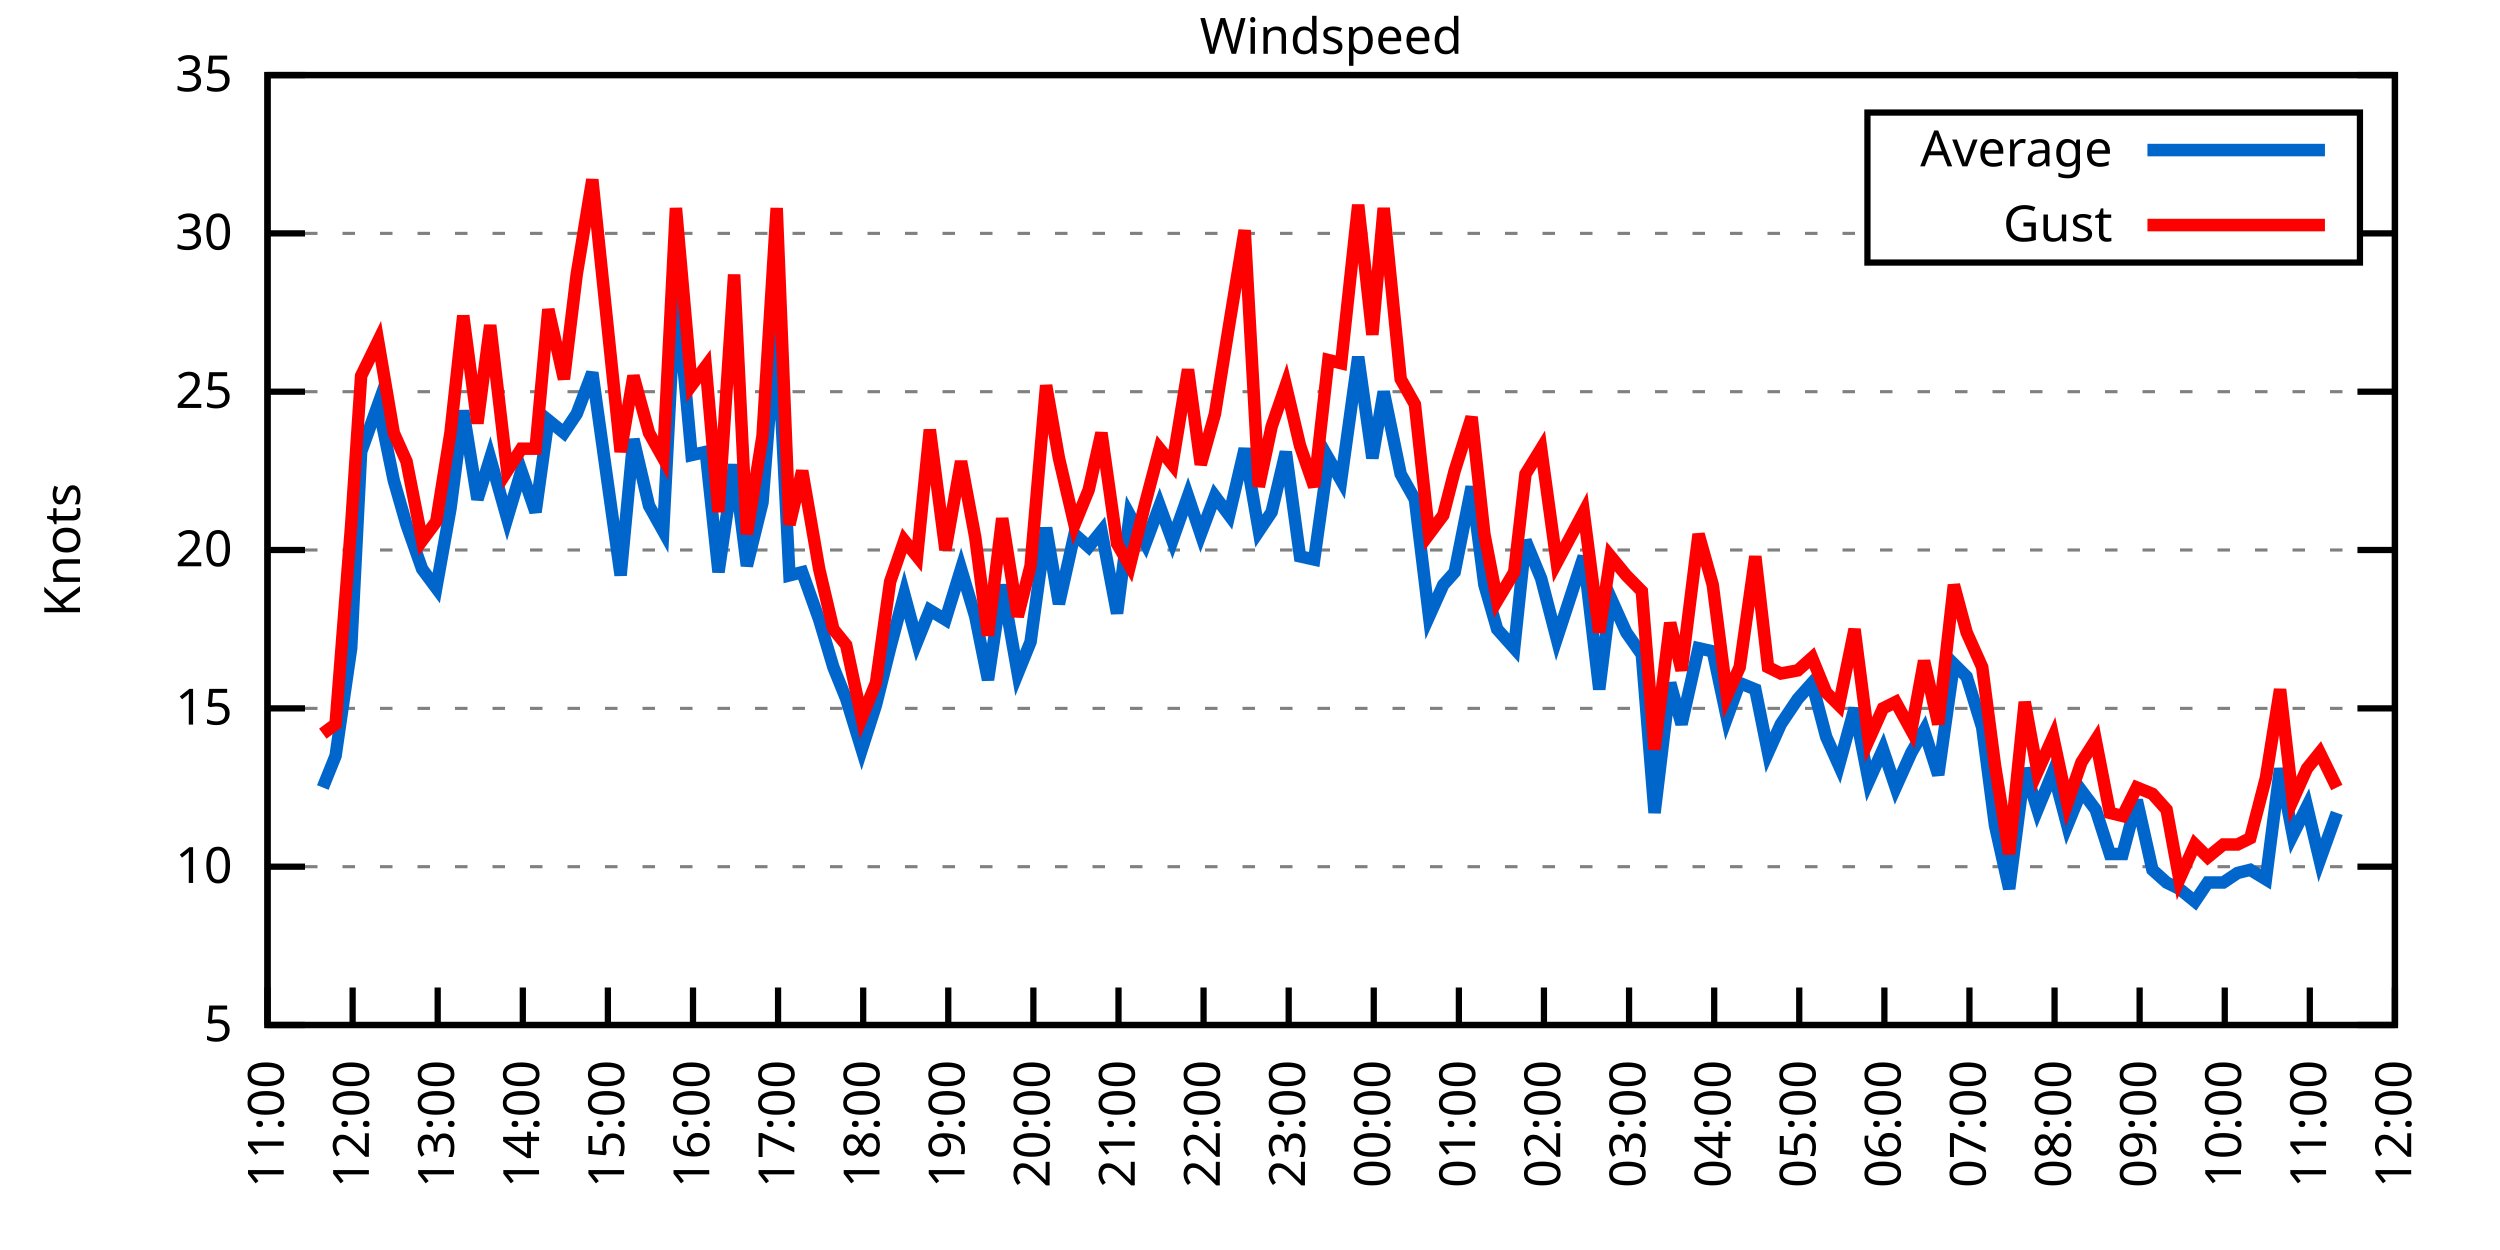
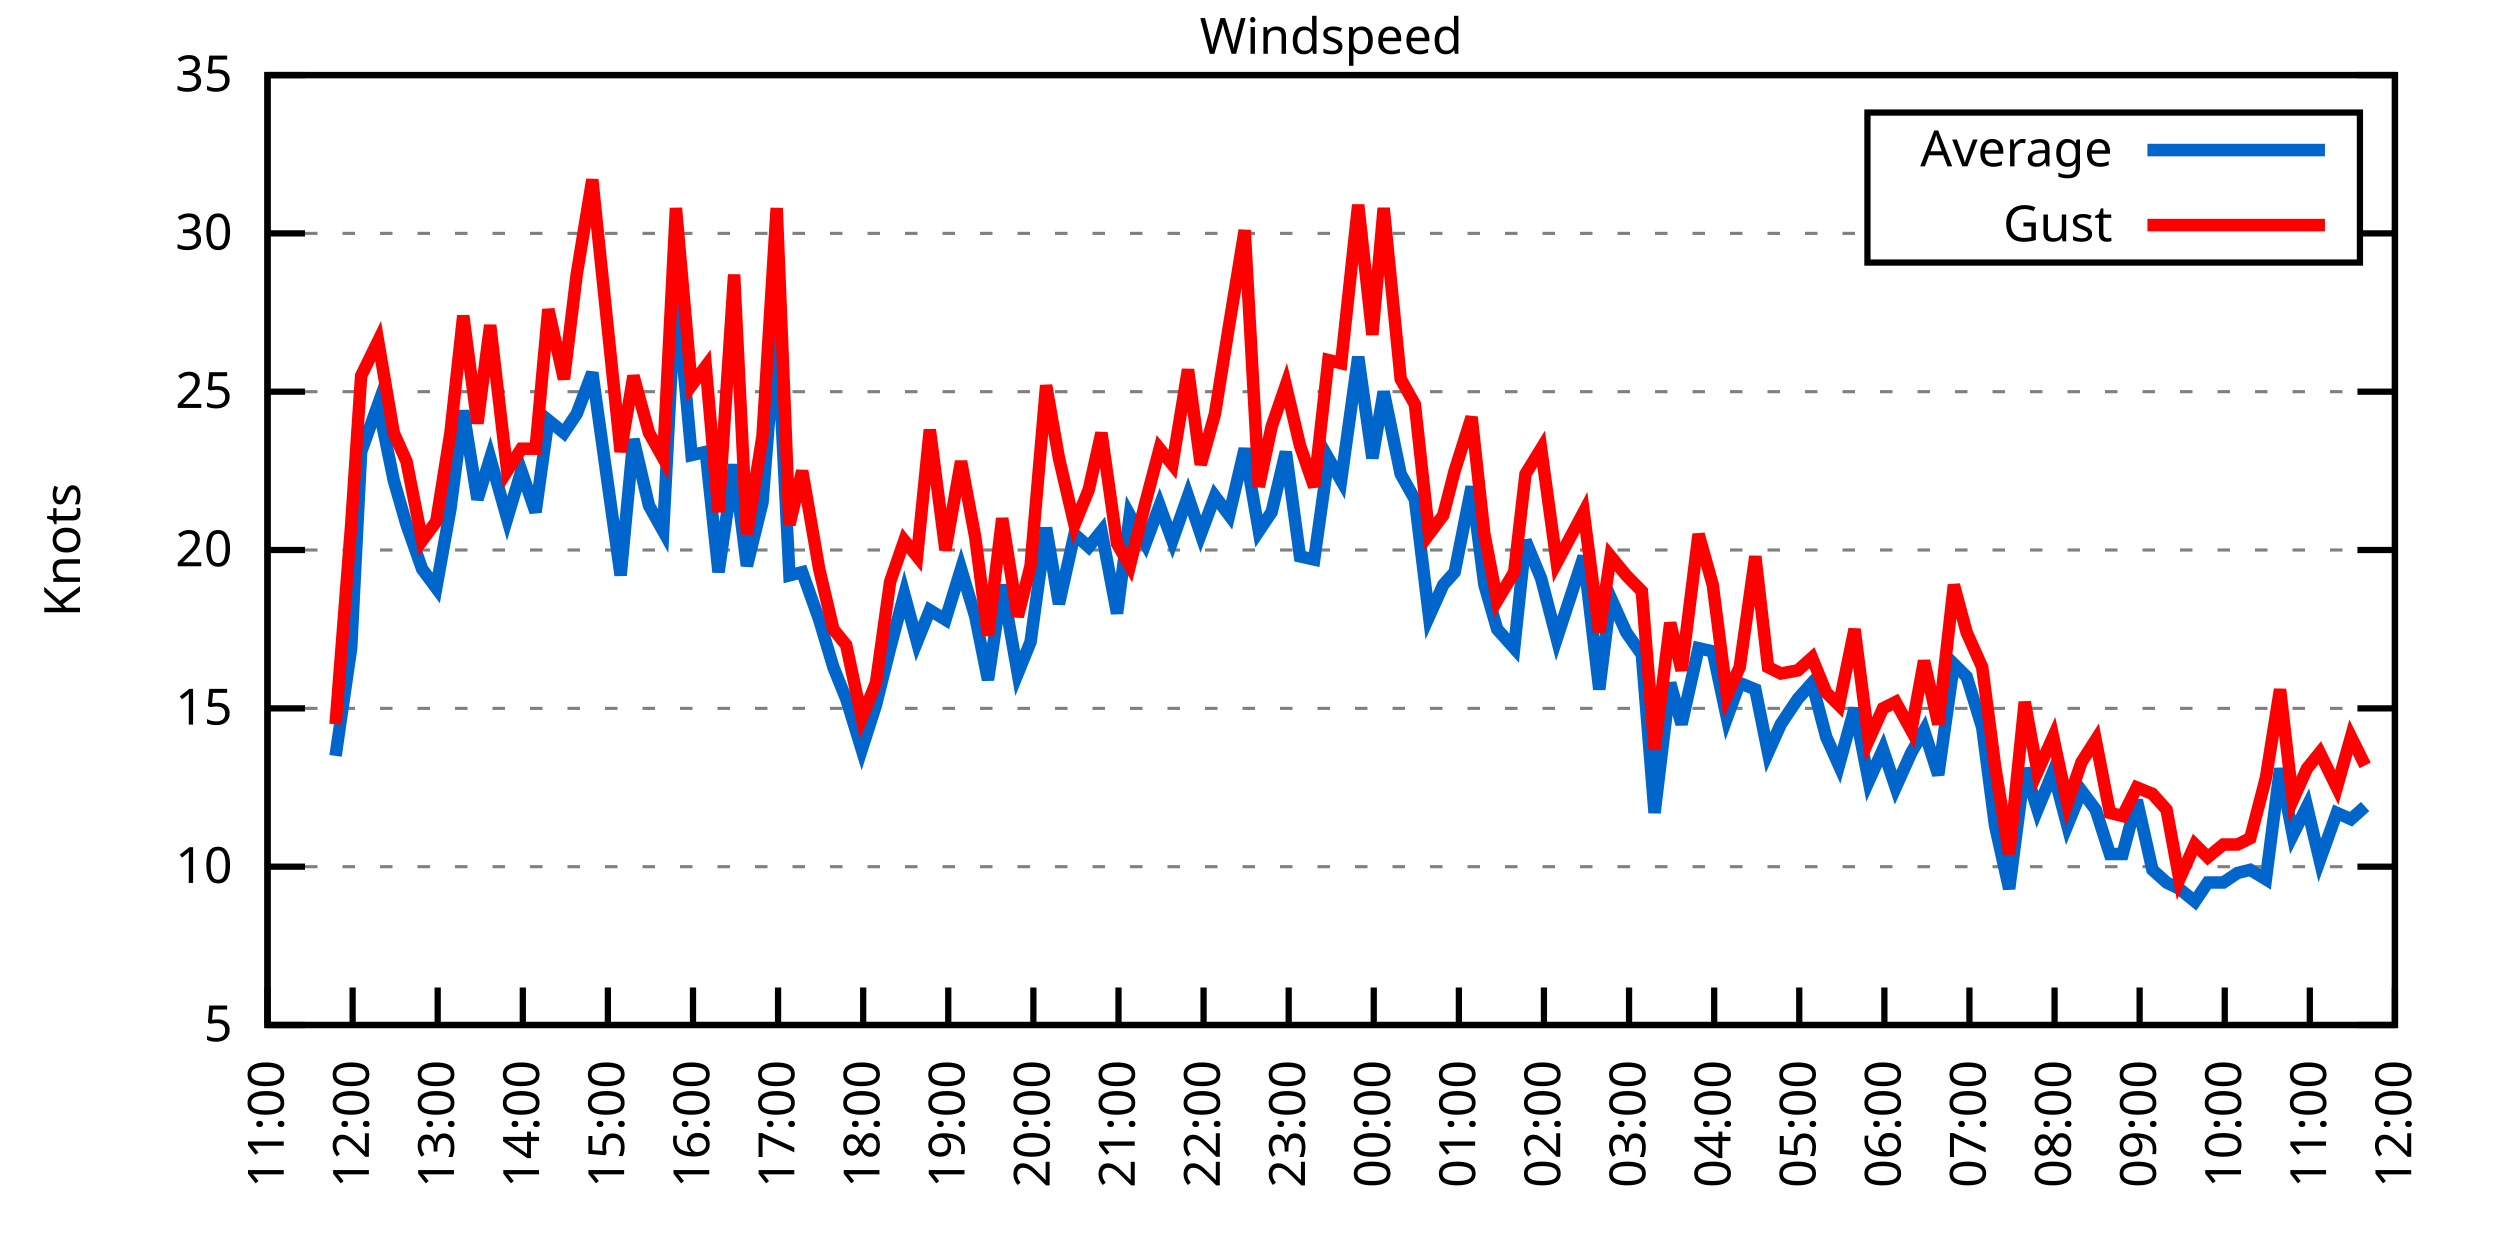
<svg xmlns="http://www.w3.org/2000/svg" xmlns:xlink="http://www.w3.org/1999/xlink" width="400" height="200" viewBox="0 0 400 200">
  <g id="gnuplot_canvas">
    <rect x="0" y="0" width="400" height="200" fill="none" />
    <defs>
      <circle id="gpDot" r="0.5" stroke-width="0.5" stroke="currentColor" />
      <path id="gpPt0" stroke-width="0.333" stroke="currentColor" d="M-1,0 h2 M0,-1 v2" />
      <path id="gpPt1" stroke-width="0.333" stroke="currentColor" d="M-1,-1 L1,1 M1,-1 L-1,1" />
      <path id="gpPt2" stroke-width="0.333" stroke="currentColor" d="M-1,0 L1,0 M0,-1 L0,1 M-1,-1 L1,1 M-1,1 L1,-1" />
      <rect id="gpPt3" stroke-width="0.333" stroke="currentColor" x="-1" y="-1" width="2" height="2" />
      <rect id="gpPt4" stroke-width="0.333" stroke="currentColor" fill="currentColor" x="-1" y="-1" width="2" height="2" />
      <circle id="gpPt5" stroke-width="0.333" stroke="currentColor" cx="0" cy="0" r="1" />
      <use xlink:href="#gpPt5" id="gpPt6" fill="currentColor" stroke="none" />
      <path id="gpPt7" stroke-width="0.333" stroke="currentColor" d="M0,-1.33 L-1.33,0.67 L1.33,0.67 z" />
      <use xlink:href="#gpPt7" id="gpPt8" fill="currentColor" stroke="none" />
      <use xlink:href="#gpPt7" id="gpPt9" stroke="currentColor" transform="rotate(180)" />
      <use xlink:href="#gpPt9" id="gpPt10" fill="currentColor" stroke="none" />
      <use xlink:href="#gpPt3" id="gpPt11" stroke="currentColor" transform="rotate(45)" />
      <use xlink:href="#gpPt11" id="gpPt12" fill="currentColor" stroke="none" />
      <path id="gpPt13" stroke-width="0.333" stroke="currentColor" d="M0,1.330 L1.265,0.411 L0.782,-1.067 L-0.782,-1.076 L-1.265,0.411 z" />
      <use xlink:href="#gpPt13" id="gpPt14" fill="currentColor" stroke="none" />
      <filter id="textbox" filterUnits="objectBoundingBox" x="0" y="0" height="1" width="1">
        <feFlood flood-color="white" flood-opacity="1" result="bgnd" />
        <feComposite in="SourceGraphic" in2="bgnd" operator="atop" />
      </filter>
      <filter id="greybox" filterUnits="objectBoundingBox" x="0" y="0" height="1" width="1">
        <feFlood flood-color="lightgrey" flood-opacity="1" result="grey" />
        <feComposite in="SourceGraphic" in2="grey" operator="atop" />
      </filter>
    </defs>
    <g fill="none" color="white" stroke="currentColor" stroke-width="1.00" stroke-linecap="butt" stroke-linejoin="miter">
</g>
    <g fill="none" color="black" stroke="currentColor" stroke-width="1.00" stroke-linecap="butt" stroke-linejoin="miter">
      <g stroke="none" shape-rendering="crispEdges">
        <polygon fill="rgb(255, 255, 255)" points="42.80,164.00 383.18,164.00 383.18,12.02 42.80,12.02 " />
      </g>
    </g>
    <g fill="none" color="black" stroke="currentColor" stroke-width="1.00" stroke-linecap="butt" stroke-linejoin="miter">
</g>
    <g fill="none" color="black" stroke="black" stroke-width="0.50" stroke-linecap="butt" stroke-linejoin="miter">
</g>
    <g fill="none" color="gray" stroke="currentColor" stroke-width="0.50" stroke-linecap="butt" stroke-linejoin="miter">
      <path stroke="gray" stroke-dasharray="2,4" class="gridline" d="M42.80,164.00 L383.19,164.00  " />
    </g>
    <g fill="none" color="gray" stroke="gray" stroke-width="1.00" stroke-linecap="butt" stroke-linejoin="miter">
</g>
    <g fill="none" color="black" stroke="currentColor" stroke-width="1.00" stroke-linecap="butt" stroke-linejoin="miter">
      <path stroke="black" d="M42.80,164.00 L48.80,164.00 M383.19,164.00 L377.19,164.00  " />
      <g transform="translate(37.20,166.60)" stroke="none" fill="black" font-family="Sans" font-size="8.00" text-anchor="end">
        <text>
          <tspan font-family="Sans"> 5</tspan>
        </text>
      </g>
    </g>
    <g fill="none" color="black" stroke="currentColor" stroke-width="1.00" stroke-linecap="butt" stroke-linejoin="miter">
</g>
    <g fill="none" color="black" stroke="black" stroke-width="0.50" stroke-linecap="butt" stroke-linejoin="miter">
</g>
    <g fill="none" color="gray" stroke="currentColor" stroke-width="0.50" stroke-linecap="butt" stroke-linejoin="miter">
      <path stroke="gray" stroke-dasharray="2,4" class="gridline" d="M42.80,138.67 L383.19,138.67  " />
    </g>
    <g fill="none" color="gray" stroke="gray" stroke-width="1.00" stroke-linecap="butt" stroke-linejoin="miter">
</g>
    <g fill="none" color="black" stroke="currentColor" stroke-width="1.00" stroke-linecap="butt" stroke-linejoin="miter">
      <path stroke="black" d="M42.80,138.67 L48.80,138.67 M383.19,138.67 L377.19,138.67  " />
      <g transform="translate(37.20,141.27)" stroke="none" fill="black" font-family="Sans" font-size="8.00" text-anchor="end">
        <text>
          <tspan font-family="Sans"> 10</tspan>
        </text>
      </g>
    </g>
    <g fill="none" color="black" stroke="currentColor" stroke-width="1.00" stroke-linecap="butt" stroke-linejoin="miter">
</g>
    <g fill="none" color="black" stroke="black" stroke-width="0.50" stroke-linecap="butt" stroke-linejoin="miter">
</g>
    <g fill="none" color="gray" stroke="currentColor" stroke-width="0.50" stroke-linecap="butt" stroke-linejoin="miter">
      <path stroke="gray" stroke-dasharray="2,4" class="gridline" d="M42.80,113.34 L383.19,113.34  " />
    </g>
    <g fill="none" color="gray" stroke="gray" stroke-width="1.00" stroke-linecap="butt" stroke-linejoin="miter">
</g>
    <g fill="none" color="black" stroke="currentColor" stroke-width="1.00" stroke-linecap="butt" stroke-linejoin="miter">
      <path stroke="black" d="M42.80,113.34 L48.80,113.34 M383.19,113.34 L377.19,113.34  " />
      <g transform="translate(37.20,115.94)" stroke="none" fill="black" font-family="Sans" font-size="8.00" text-anchor="end">
        <text>
          <tspan font-family="Sans"> 15</tspan>
        </text>
      </g>
    </g>
    <g fill="none" color="black" stroke="currentColor" stroke-width="1.00" stroke-linecap="butt" stroke-linejoin="miter">
</g>
    <g fill="none" color="black" stroke="black" stroke-width="0.50" stroke-linecap="butt" stroke-linejoin="miter">
</g>
    <g fill="none" color="gray" stroke="currentColor" stroke-width="0.50" stroke-linecap="butt" stroke-linejoin="miter">
      <path stroke="gray" stroke-dasharray="2,4" class="gridline" d="M42.80,88.00 L383.19,88.00  " />
    </g>
    <g fill="none" color="gray" stroke="gray" stroke-width="1.00" stroke-linecap="butt" stroke-linejoin="miter">
</g>
    <g fill="none" color="black" stroke="currentColor" stroke-width="1.00" stroke-linecap="butt" stroke-linejoin="miter">
      <path stroke="black" d="M42.80,88.00 L48.80,88.00 M383.19,88.00 L377.19,88.00  " />
      <g transform="translate(37.20,90.60)" stroke="none" fill="black" font-family="Sans" font-size="8.00" text-anchor="end">
        <text>
          <tspan font-family="Sans"> 20</tspan>
        </text>
      </g>
    </g>
    <g fill="none" color="black" stroke="currentColor" stroke-width="1.00" stroke-linecap="butt" stroke-linejoin="miter">
</g>
    <g fill="none" color="black" stroke="black" stroke-width="0.50" stroke-linecap="butt" stroke-linejoin="miter">
</g>
    <g fill="none" color="gray" stroke="currentColor" stroke-width="0.50" stroke-linecap="butt" stroke-linejoin="miter">
      <path stroke="gray" stroke-dasharray="2,4" class="gridline" d="M42.80,62.67 L383.19,62.67  " />
    </g>
    <g fill="none" color="gray" stroke="gray" stroke-width="1.00" stroke-linecap="butt" stroke-linejoin="miter">
</g>
    <g fill="none" color="black" stroke="currentColor" stroke-width="1.00" stroke-linecap="butt" stroke-linejoin="miter">
      <path stroke="black" d="M42.80,62.67 L48.80,62.67 M383.19,62.67 L377.19,62.67  " />
      <g transform="translate(37.20,65.27)" stroke="none" fill="black" font-family="Sans" font-size="8.00" text-anchor="end">
        <text>
          <tspan font-family="Sans"> 25</tspan>
        </text>
      </g>
    </g>
    <g fill="none" color="black" stroke="currentColor" stroke-width="1.00" stroke-linecap="butt" stroke-linejoin="miter">
</g>
    <g fill="none" color="black" stroke="black" stroke-width="0.50" stroke-linecap="butt" stroke-linejoin="miter">
</g>
    <g fill="none" color="gray" stroke="currentColor" stroke-width="0.50" stroke-linecap="butt" stroke-linejoin="miter">
      <path stroke="gray" stroke-dasharray="2,4" class="gridline" d="M42.80,37.34 L298.79,37.34 M377.59,37.34 L383.19,37.34  " />
    </g>
    <g fill="none" color="gray" stroke="gray" stroke-width="1.00" stroke-linecap="butt" stroke-linejoin="miter">
</g>
    <g fill="none" color="black" stroke="currentColor" stroke-width="1.00" stroke-linecap="butt" stroke-linejoin="miter">
      <path stroke="black" d="M42.80,37.34 L48.80,37.34 M383.19,37.34 L377.19,37.34  " />
      <g transform="translate(37.20,39.94)" stroke="none" fill="black" font-family="Sans" font-size="8.00" text-anchor="end">
        <text>
          <tspan font-family="Sans"> 30</tspan>
        </text>
      </g>
    </g>
    <g fill="none" color="black" stroke="currentColor" stroke-width="1.00" stroke-linecap="butt" stroke-linejoin="miter">
</g>
    <g fill="none" color="black" stroke="black" stroke-width="0.50" stroke-linecap="butt" stroke-linejoin="miter">
</g>
    <g fill="none" color="gray" stroke="currentColor" stroke-width="0.50" stroke-linecap="butt" stroke-linejoin="miter">
      <path stroke="gray" stroke-dasharray="2,4" class="gridline" d="M42.80,12.01 L383.19,12.01  " />
    </g>
    <g fill="none" color="gray" stroke="gray" stroke-width="1.00" stroke-linecap="butt" stroke-linejoin="miter">
</g>
    <g fill="none" color="black" stroke="currentColor" stroke-width="1.00" stroke-linecap="butt" stroke-linejoin="miter">
      <path stroke="black" d="M42.80,12.01 L48.80,12.01 M383.19,12.01 L377.19,12.01  " />
      <g transform="translate(37.20,14.61)" stroke="none" fill="black" font-family="Sans" font-size="8.00" text-anchor="end">
        <text>
          <tspan font-family="Sans"> 35</tspan>
        </text>
      </g>
    </g>
    <g fill="none" color="black" stroke="currentColor" stroke-width="1.00" stroke-linecap="butt" stroke-linejoin="miter">
      <path stroke="black" d="M42.80,164.00 L42.80,158.00  " />
      <g transform="translate(45.40,169.60) rotate(270.00)" stroke="none" fill="black" font-family="Sans" font-size="8.00" text-anchor="end">
        <text>
          <tspan font-family="Sans">11:00</tspan>
        </text>
      </g>
    </g>
    <g fill="none" color="black" stroke="currentColor" stroke-width="1.00" stroke-linecap="butt" stroke-linejoin="miter">
      <path stroke="black" d="M56.42,164.00 L56.42,158.00  " />
      <g transform="translate(59.02,169.60) rotate(270.00)" stroke="none" fill="black" font-family="Sans" font-size="8.00" text-anchor="end">
        <text>
          <tspan font-family="Sans">12:00</tspan>
        </text>
      </g>
    </g>
    <g fill="none" color="black" stroke="currentColor" stroke-width="1.00" stroke-linecap="butt" stroke-linejoin="miter">
      <path stroke="black" d="M70.03,164.00 L70.03,158.00  " />
      <g transform="translate(72.63,169.60) rotate(270.00)" stroke="none" fill="black" font-family="Sans" font-size="8.00" text-anchor="end">
        <text>
          <tspan font-family="Sans">13:00</tspan>
        </text>
      </g>
    </g>
    <g fill="none" color="black" stroke="currentColor" stroke-width="1.00" stroke-linecap="butt" stroke-linejoin="miter">
      <path stroke="black" d="M83.65,164.00 L83.65,158.00  " />
      <g transform="translate(86.25,169.60) rotate(270.00)" stroke="none" fill="black" font-family="Sans" font-size="8.00" text-anchor="end">
        <text>
          <tspan font-family="Sans">14:00</tspan>
        </text>
      </g>
    </g>
    <g fill="none" color="black" stroke="currentColor" stroke-width="1.00" stroke-linecap="butt" stroke-linejoin="miter">
      <path stroke="black" d="M97.26,164.00 L97.26,158.00  " />
      <g transform="translate(99.86,169.60) rotate(270.00)" stroke="none" fill="black" font-family="Sans" font-size="8.00" text-anchor="end">
        <text>
          <tspan font-family="Sans">15:00</tspan>
        </text>
      </g>
    </g>
    <g fill="none" color="black" stroke="currentColor" stroke-width="1.00" stroke-linecap="butt" stroke-linejoin="miter">
      <path stroke="black" d="M110.88,164.00 L110.88,158.00  " />
      <g transform="translate(113.48,169.60) rotate(270.00)" stroke="none" fill="black" font-family="Sans" font-size="8.00" text-anchor="end">
        <text>
          <tspan font-family="Sans">16:00</tspan>
        </text>
      </g>
    </g>
    <g fill="none" color="black" stroke="currentColor" stroke-width="1.00" stroke-linecap="butt" stroke-linejoin="miter">
      <path stroke="black" d="M124.49,164.00 L124.49,158.00  " />
      <g transform="translate(127.09,169.60) rotate(270.00)" stroke="none" fill="black" font-family="Sans" font-size="8.00" text-anchor="end">
        <text>
          <tspan font-family="Sans">17:00</tspan>
        </text>
      </g>
    </g>
    <g fill="none" color="black" stroke="currentColor" stroke-width="1.00" stroke-linecap="butt" stroke-linejoin="miter">
      <path stroke="black" d="M138.11,164.00 L138.11,158.00  " />
      <g transform="translate(140.71,169.60) rotate(270.00)" stroke="none" fill="black" font-family="Sans" font-size="8.00" text-anchor="end">
        <text>
          <tspan font-family="Sans">18:00</tspan>
        </text>
      </g>
    </g>
    <g fill="none" color="black" stroke="currentColor" stroke-width="1.00" stroke-linecap="butt" stroke-linejoin="miter">
      <path stroke="black" d="M151.72,164.00 L151.72,158.00  " />
      <g transform="translate(154.32,169.60) rotate(270.00)" stroke="none" fill="black" font-family="Sans" font-size="8.00" text-anchor="end">
        <text>
          <tspan font-family="Sans">19:00</tspan>
        </text>
      </g>
    </g>
    <g fill="none" color="black" stroke="currentColor" stroke-width="1.00" stroke-linecap="butt" stroke-linejoin="miter">
      <path stroke="black" d="M165.34,164.00 L165.34,158.00  " />
      <g transform="translate(167.94,169.60) rotate(270.00)" stroke="none" fill="black" font-family="Sans" font-size="8.00" text-anchor="end">
        <text>
          <tspan font-family="Sans">20:00</tspan>
        </text>
      </g>
    </g>
    <g fill="none" color="black" stroke="currentColor" stroke-width="1.00" stroke-linecap="butt" stroke-linejoin="miter">
      <path stroke="black" d="M178.96,164.00 L178.96,158.00  " />
      <g transform="translate(181.56,169.60) rotate(270.00)" stroke="none" fill="black" font-family="Sans" font-size="8.00" text-anchor="end">
        <text>
          <tspan font-family="Sans">21:00</tspan>
        </text>
      </g>
    </g>
    <g fill="none" color="black" stroke="currentColor" stroke-width="1.00" stroke-linecap="butt" stroke-linejoin="miter">
      <path stroke="black" d="M192.57,164.00 L192.57,158.00  " />
      <g transform="translate(195.17,169.60) rotate(270.00)" stroke="none" fill="black" font-family="Sans" font-size="8.00" text-anchor="end">
        <text>
          <tspan font-family="Sans">22:00</tspan>
        </text>
      </g>
    </g>
    <g fill="none" color="black" stroke="currentColor" stroke-width="1.00" stroke-linecap="butt" stroke-linejoin="miter">
      <path stroke="black" d="M206.19,164.00 L206.19,158.00  " />
      <g transform="translate(208.79,169.60) rotate(270.00)" stroke="none" fill="black" font-family="Sans" font-size="8.00" text-anchor="end">
        <text>
          <tspan font-family="Sans">23:00</tspan>
        </text>
      </g>
    </g>
    <g fill="none" color="black" stroke="currentColor" stroke-width="1.00" stroke-linecap="butt" stroke-linejoin="miter">
      <path stroke="black" d="M219.80,164.00 L219.80,158.00  " />
      <g transform="translate(222.40,169.60) rotate(270.00)" stroke="none" fill="black" font-family="Sans" font-size="8.00" text-anchor="end">
        <text>
          <tspan font-family="Sans">00:00</tspan>
        </text>
      </g>
    </g>
    <g fill="none" color="black" stroke="currentColor" stroke-width="1.00" stroke-linecap="butt" stroke-linejoin="miter">
      <path stroke="black" d="M233.42,164.00 L233.42,158.00  " />
      <g transform="translate(236.02,169.60) rotate(270.00)" stroke="none" fill="black" font-family="Sans" font-size="8.00" text-anchor="end">
        <text>
          <tspan font-family="Sans">01:00</tspan>
        </text>
      </g>
    </g>
    <g fill="none" color="black" stroke="currentColor" stroke-width="1.00" stroke-linecap="butt" stroke-linejoin="miter">
      <path stroke="black" d="M247.03,164.00 L247.03,158.00  " />
      <g transform="translate(249.63,169.60) rotate(270.00)" stroke="none" fill="black" font-family="Sans" font-size="8.00" text-anchor="end">
        <text>
          <tspan font-family="Sans">02:00</tspan>
        </text>
      </g>
    </g>
    <g fill="none" color="black" stroke="currentColor" stroke-width="1.00" stroke-linecap="butt" stroke-linejoin="miter">
      <path stroke="black" d="M260.65,164.00 L260.65,158.00  " />
      <g transform="translate(263.25,169.60) rotate(270.00)" stroke="none" fill="black" font-family="Sans" font-size="8.00" text-anchor="end">
        <text>
          <tspan font-family="Sans">03:00</tspan>
        </text>
      </g>
    </g>
    <g fill="none" color="black" stroke="currentColor" stroke-width="1.00" stroke-linecap="butt" stroke-linejoin="miter">
      <path stroke="black" d="M274.27,164.00 L274.27,158.00  " />
      <g transform="translate(276.87,169.60) rotate(270.00)" stroke="none" fill="black" font-family="Sans" font-size="8.00" text-anchor="end">
        <text>
          <tspan font-family="Sans">04:00</tspan>
        </text>
      </g>
    </g>
    <g fill="none" color="black" stroke="currentColor" stroke-width="1.00" stroke-linecap="butt" stroke-linejoin="miter">
      <path stroke="black" d="M287.88,164.00 L287.88,158.00  " />
      <g transform="translate(290.48,169.60) rotate(270.00)" stroke="none" fill="black" font-family="Sans" font-size="8.00" text-anchor="end">
        <text>
          <tspan font-family="Sans">05:00</tspan>
        </text>
      </g>
    </g>
    <g fill="none" color="black" stroke="currentColor" stroke-width="1.00" stroke-linecap="butt" stroke-linejoin="miter">
      <path stroke="black" d="M301.50,164.00 L301.50,158.00  " />
      <g transform="translate(304.10,169.60) rotate(270.00)" stroke="none" fill="black" font-family="Sans" font-size="8.00" text-anchor="end">
        <text>
          <tspan font-family="Sans">06:00</tspan>
        </text>
      </g>
    </g>
    <g fill="none" color="black" stroke="currentColor" stroke-width="1.00" stroke-linecap="butt" stroke-linejoin="miter">
      <path stroke="black" d="M315.11,164.00 L315.11,158.00  " />
      <g transform="translate(317.71,169.60) rotate(270.00)" stroke="none" fill="black" font-family="Sans" font-size="8.00" text-anchor="end">
        <text>
          <tspan font-family="Sans">07:00</tspan>
        </text>
      </g>
    </g>
    <g fill="none" color="black" stroke="currentColor" stroke-width="1.00" stroke-linecap="butt" stroke-linejoin="miter">
      <path stroke="black" d="M328.73,164.00 L328.73,158.00  " />
      <g transform="translate(331.33,169.60) rotate(270.00)" stroke="none" fill="black" font-family="Sans" font-size="8.00" text-anchor="end">
        <text>
          <tspan font-family="Sans">08:00</tspan>
        </text>
      </g>
    </g>
    <g fill="none" color="black" stroke="currentColor" stroke-width="1.00" stroke-linecap="butt" stroke-linejoin="miter">
      <path stroke="black" d="M342.34,164.00 L342.34,158.00  " />
      <g transform="translate(344.94,169.60) rotate(270.00)" stroke="none" fill="black" font-family="Sans" font-size="8.00" text-anchor="end">
        <text>
          <tspan font-family="Sans">09:00</tspan>
        </text>
      </g>
    </g>
    <g fill="none" color="black" stroke="currentColor" stroke-width="1.00" stroke-linecap="butt" stroke-linejoin="miter">
      <path stroke="black" d="M355.96,164.00 L355.96,158.00  " />
      <g transform="translate(358.56,169.60) rotate(270.00)" stroke="none" fill="black" font-family="Sans" font-size="8.00" text-anchor="end">
        <text>
          <tspan font-family="Sans">10:00</tspan>
        </text>
      </g>
    </g>
    <g fill="none" color="black" stroke="currentColor" stroke-width="1.00" stroke-linecap="butt" stroke-linejoin="miter">
      <path stroke="black" d="M369.57,164.00 L369.57,158.00  " />
      <g transform="translate(372.17,169.60) rotate(270.00)" stroke="none" fill="black" font-family="Sans" font-size="8.00" text-anchor="end">
        <text>
          <tspan font-family="Sans">11:00</tspan>
        </text>
      </g>
    </g>
    <g fill="none" color="black" stroke="currentColor" stroke-width="1.00" stroke-linecap="butt" stroke-linejoin="miter">
      <path stroke="black" d="M383.19,164.00 L383.19,158.00  " />
      <g transform="translate(385.79,169.60) rotate(270.00)" stroke="none" fill="black" font-family="Sans" font-size="8.00" text-anchor="end">
        <text>
          <tspan font-family="Sans">12:00</tspan>
        </text>
      </g>
    </g>
    <g fill="none" color="black" stroke="currentColor" stroke-width="1.00" stroke-linecap="butt" stroke-linejoin="miter">
</g>
    <g fill="none" color="black" stroke="currentColor" stroke-width="1.00" stroke-linecap="butt" stroke-linejoin="miter">
      <path stroke="black" d="M42.80,12.01 L42.80,164.00 L383.19,164.00 L383.19,12.01 L42.80,12.01 Z  " />
    </g>
    <g fill="none" color="black" stroke="currentColor" stroke-width="1.00" stroke-linecap="butt" stroke-linejoin="miter">
</g>
    <g fill="none" color="black" stroke="currentColor" stroke-width="1.00" stroke-linecap="butt" stroke-linejoin="miter">
      <path stroke="black" d="M298.79,42.01 L298.79,18.01 L377.59,18.01 L377.59,42.01 L298.79,42.01 Z  " />
    </g>
    <g id="Windspeed_plot_1">
      <g fill="none" color="white" stroke="black" stroke-width="2.00" stroke-linecap="butt" stroke-linejoin="miter">
</g>
      <g fill="none" color="black" stroke="currentColor" stroke-width="2.00" stroke-linecap="butt" stroke-linejoin="miter">
        <g transform="translate(337.99,26.61)" stroke="none" fill="black" font-family="Sans" font-size="8.00" text-anchor="end">
          <text>
            <tspan font-family="Sans">Average</tspan>
          </text>
        </g>
      </g>
      <g fill="none" color="black" stroke="currentColor" stroke-width="2.00" stroke-linecap="butt" stroke-linejoin="miter">
-         <path stroke="rgb(  0, 102, 204)" d="M343.59,24.01 L371.99,24.01 M51.65,126.00 L53.69,120.94 L56.19,103.71 L57.78,72.30 L60.50,64.70 L63.00,76.86   L65.04,83.95 L67.54,91.04 L69.80,94.08 L72.07,81.42 L74.12,65.71 L76.39,79.90 L78.43,73.31 L81.15,82.94   L83.42,75.34 L85.69,81.93 L87.73,67.23 L90.23,69.26 L92.27,66.22 L94.77,59.63 L99.30,92.06 L101.35,70.27   L103.84,80.91 L106.11,84.97 L108.15,45.45 L110.65,72.81 L112.92,72.30 L114.96,91.55 L117.46,74.33 L119.50,90.54   L122.00,80.41 L124.27,51.53 L126.31,92.06 L128.35,91.55 L131.07,99.15 L133.34,106.75 L135.39,111.82 L137.88,119.92   L140.15,112.83 L142.42,103.71 L144.69,95.10 L146.73,102.70 L148.77,97.63 L151.27,99.15 L153.77,91.04 L156.04,98.64   L158.08,108.78 L160.35,93.58 L162.84,107.76 L164.89,102.70 L167.38,84.46 L169.43,96.62 L171.92,85.47 L174.19,87.50   L176.23,84.97 L178.73,98.14 L180.77,82.43 L183.27,86.99 L185.54,80.91 L187.58,86.49 L190.08,79.39 L192.12,85.47   L194.39,79.39 L196.66,82.43 L199.15,71.79 L201.42,84.97 L203.46,81.93 L205.73,72.30 L208.00,89.02 L210.27,89.52   L212.54,73.31 L214.58,76.86 L217.31,57.10 L219.58,73.31 L221.39,62.67 L224.11,75.85 L226.38,79.90 L228.65,98.64   L230.92,93.58 L232.74,91.55 L235.46,77.87 L237.50,93.58 L239.55,100.67 L242.27,103.71 L244.08,86.49 L246.58,92.56   L249.08,102.19 L253.39,89.02 L255.88,110.30 L257.70,95.60 L260.20,101.18 L262.69,104.72 L264.73,130.06 L267.23,109.28   L269.05,115.87 L271.77,103.71 L274.04,104.22 L276.31,114.86 L278.35,109.28 L280.85,110.30 L282.89,120.43 L284.93,115.87   L287.65,111.82 L289.92,109.28 L292.19,117.90 L294.23,122.46 L296.73,113.34 L299.00,124.99 L301.27,119.92 L303.31,126.00   L305.81,120.43 L307.85,116.88 L310.12,123.98 L312.62,106.24 L314.66,108.27 L317.15,116.38 L319.20,132.08 L321.47,142.21   L323.96,122.96 L326.00,129.55 L328.50,123.47 L330.77,132.08 L333.04,126.51 L335.31,129.55 L337.58,136.64 L339.62,136.64   L341.89,128.03 L344.39,139.17 L346.65,141.20 L348.70,142.21 L351.19,144.24 L353.24,141.20 L355.73,141.20 L358.00,139.68   L360.04,139.17 L362.54,140.69 L364.81,122.96 L366.85,133.60 L369.12,129.04 L371.16,137.66 L373.89,130.06  " />
+         <path stroke="rgb(  0, 102, 204)" d="M343.59,24.01 L371.99,24.01 M53.69,120.94 L56.19,103.71 L57.78,72.30 L60.50,64.70 L63.00,76.86 L65.04,83.95   L67.54,91.04 L69.80,94.08 L72.07,81.42 L74.12,65.71 L76.39,79.90 L78.43,73.31 L81.15,82.94 L83.42,75.34   L85.69,81.93 L87.73,67.23 L90.23,69.26 L92.27,66.22 L94.77,59.63 L99.30,92.06 L101.35,70.27 L103.84,80.91   L106.11,84.97 L108.15,45.45 L110.65,72.81 L112.92,72.30 L114.96,91.55 L117.46,74.33 L119.50,90.54 L122.00,80.41   L124.27,51.53 L126.31,92.06 L128.35,91.55 L131.07,99.15 L133.34,106.75 L135.39,111.82 L137.88,119.92 L140.15,112.83   L142.42,103.71 L144.69,95.10 L146.73,102.70 L148.77,97.63 L151.27,99.15 L153.77,91.04 L156.04,98.64 L158.08,108.78   L160.35,93.58 L162.84,107.76 L164.89,102.70 L167.38,84.46 L169.43,96.62 L171.92,85.47 L174.19,87.50 L176.23,84.97   L178.73,98.14 L180.77,82.43 L183.27,86.99 L185.54,80.91 L187.58,86.49 L190.08,79.39 L192.12,85.47 L194.39,79.39   L196.66,82.43 L199.15,71.79 L201.42,84.97 L203.46,81.93 L205.73,72.30 L208.00,89.02 L210.27,89.52 L212.54,73.31   L214.58,76.86 L217.31,57.10 L219.58,73.31 L221.39,62.67 L224.11,75.85 L226.38,79.90 L228.65,98.64 L230.92,93.58   L232.74,91.55 L235.46,77.87 L237.50,93.58 L239.55,100.67 L242.27,103.71 L244.08,86.49 L246.58,92.56 L249.08,102.19   L253.39,89.02 L255.88,110.30 L257.70,95.60 L260.20,101.18 L262.69,104.72 L264.73,130.06 L267.23,109.28 L269.05,115.87   L271.77,103.71 L274.04,104.22 L276.31,114.86 L278.35,109.28 L280.85,110.30 L282.89,120.43 L284.93,115.87 L287.65,111.82   L289.92,109.28 L292.19,117.90 L294.23,122.46 L296.73,113.34 L299.00,124.99 L301.27,119.92 L303.31,126.00 L305.81,120.43   L307.85,116.88 L310.12,123.98 L312.62,106.24 L314.66,108.27 L317.15,116.38 L319.20,132.08 L321.47,142.21 L323.96,122.96   L326.00,129.55 L328.50,123.47 L330.77,132.08 L333.04,126.51 L335.31,129.55 L337.58,136.64 L339.62,136.64 L341.89,128.03   L344.39,139.17 L346.65,141.20 L348.70,142.21 L351.19,144.24 L353.24,141.20 L355.73,141.20 L358.00,139.68 L360.04,139.17   L362.54,140.69 L364.81,122.96 L366.85,133.60 L369.12,129.04 L371.16,137.66 L373.89,130.06 L376.16,131.07 L378.42,129.04    " />
      </g>
    </g>
    <g id="Windspeed_plot_2">
      <g fill="none" color="black" stroke="currentColor" stroke-width="2.00" stroke-linecap="butt" stroke-linejoin="miter">
        <g transform="translate(337.99,38.61)" stroke="none" fill="black" font-family="Sans" font-size="8.00" text-anchor="end">
          <text>
            <tspan font-family="Sans">Gust</tspan>
          </text>
        </g>
      </g>
      <g fill="none" color="black" stroke="currentColor" stroke-width="2.00" stroke-linecap="butt" stroke-linejoin="miter">
-         <path stroke="rgb(255,   0,   0)" d="M343.59,36.01 L371.99,36.01 M51.65,117.39 L53.69,115.87 L56.19,83.95 L57.78,60.14 L60.50,54.57 L63.00,69.26   L65.04,73.82 L67.54,86.49 L69.80,83.45 L72.07,69.26 L74.12,50.51 L76.39,67.74 L78.43,52.03 L81.15,75.34   L83.42,71.79 L85.69,71.79 L87.73,49.50 L90.23,60.65 L92.27,43.93 L94.77,28.73 L99.30,72.30 L101.35,60.14   L103.84,69.26 L106.11,73.31 L108.15,33.29 L110.65,61.66 L112.92,58.62 L114.96,81.93 L117.46,43.93 L119.50,85.47   L122.00,69.77 L124.27,33.29 L126.31,83.95 L128.35,75.34 L131.07,91.04 L133.34,100.67 L135.39,103.20 L137.88,114.86   L140.15,109.28 L142.42,93.07 L144.69,86.49 L146.73,89.02 L148.77,68.75 L151.27,88.00 L153.77,73.82 L156.04,85.98   L158.08,101.68 L160.35,82.94 L162.84,98.64 L164.89,90.54 L167.38,61.66 L169.43,73.31 L171.92,83.95 L174.19,78.38   L176.23,69.26 L178.73,86.99 L180.77,90.54 L183.27,80.41 L185.54,71.79 L187.58,74.33 L190.08,59.13 L192.12,74.33   L194.39,66.22 L196.66,52.03 L199.15,36.84 L201.42,77.87 L203.46,68.25 L205.73,61.66 L208.00,71.29 L210.27,77.87   L212.54,57.61 L214.58,58.11 L217.31,32.78 L219.58,53.55 L221.39,33.29 L224.11,60.65 L226.38,64.70 L228.65,85.47   L230.92,82.43 L232.74,75.34 L235.46,66.73 L237.50,85.47 L239.55,96.11 L242.27,91.55 L244.08,75.85 L246.58,71.79   L249.08,90.03 L253.39,81.93 L255.88,101.18 L257.70,89.02 L260.20,92.06 L262.69,94.59 L264.73,119.92 L267.23,99.66   L269.05,107.26 L271.77,85.47 L274.04,93.58 L276.31,111.31 L278.35,106.75 L280.85,89.02 L282.89,106.75 L284.93,107.76   L287.65,107.26 L289.92,105.23 L292.19,110.80 L294.23,112.83 L296.73,100.67 L299.00,118.40 L301.27,113.34 L303.31,112.32   L305.81,116.88 L307.85,105.74 L310.12,115.87 L312.62,93.58 L314.66,101.18 L317.15,106.75 L319.20,122.46 L321.47,136.64   L323.96,112.32 L326.00,123.47 L328.50,117.90 L330.77,128.54 L333.04,121.95 L335.31,118.40 L337.58,130.06 L339.62,130.56   L341.89,126.00 L344.39,127.02 L346.65,129.55 L348.70,140.69 L351.19,135.12 L353.24,137.15 L355.73,135.12 L358.00,135.12   L360.04,134.11 L362.54,124.48 L364.81,110.30 L366.85,128.03 L369.12,122.96 L371.16,120.43 L373.89,126.00  " />
+         <path stroke="rgb(255,   0,   0)" d="M343.59,36.01 L371.99,36.01 M53.69,115.87 L56.19,83.95 L57.78,60.14 L60.50,54.57 L63.00,69.26 L65.04,73.82   L67.54,86.49 L69.80,83.45 L72.07,69.26 L74.12,50.51 L76.39,67.74 L78.43,52.03 L81.15,75.34 L83.42,71.79   L85.69,71.79 L87.73,49.50 L90.23,60.65 L92.27,43.93 L94.77,28.73 L99.30,72.30 L101.35,60.14 L103.84,69.26   L106.11,73.31 L108.15,33.29 L110.65,61.66 L112.92,58.62 L114.96,81.93 L117.46,43.93 L119.50,85.47 L122.00,69.77   L124.27,33.29 L126.31,83.95 L128.35,75.34 L131.07,91.04 L133.34,100.67 L135.39,103.20 L137.88,114.86 L140.15,109.28   L142.42,93.07 L144.69,86.49 L146.73,89.02 L148.77,68.75 L151.27,88.00 L153.77,73.82 L156.04,85.98 L158.08,101.68   L160.35,82.94 L162.84,98.64 L164.89,90.54 L167.38,61.66 L169.43,73.31 L171.92,83.95 L174.19,78.38 L176.23,69.26   L178.73,86.99 L180.77,90.54 L183.27,80.41 L185.54,71.79 L187.58,74.33 L190.08,59.13 L192.12,74.33 L194.39,66.22   L196.66,52.03 L199.15,36.84 L201.42,77.87 L203.46,68.25 L205.73,61.66 L208.00,71.29 L210.27,77.87 L212.54,57.61   L214.58,58.11 L217.31,32.78 L219.58,53.55 L221.39,33.29 L224.11,60.65 L226.38,64.70 L228.65,85.47 L230.92,82.43   L232.74,75.34 L235.46,66.73 L237.50,85.47 L239.55,96.11 L242.27,91.55 L244.08,75.85 L246.58,71.79 L249.08,90.03   L253.39,81.93 L255.88,101.18 L257.70,89.02 L260.20,92.06 L262.69,94.59 L264.73,119.92 L267.23,99.66 L269.05,107.26   L271.77,85.47 L274.04,93.58 L276.31,111.31 L278.35,106.75 L280.85,89.02 L282.89,106.75 L284.93,107.76 L287.65,107.26   L289.92,105.23 L292.19,110.80 L294.23,112.83 L296.73,100.67 L299.00,118.40 L301.27,113.34 L303.31,112.32 L305.81,116.88   L307.85,105.74 L310.12,115.87 L312.62,93.58 L314.66,101.18 L317.15,106.75 L319.20,122.46 L321.47,136.64 L323.96,112.32   L326.00,123.47 L328.50,117.90 L330.77,128.54 L333.04,121.95 L335.31,118.40 L337.58,130.06 L339.62,130.56 L341.89,126.00   L344.39,127.02 L346.65,129.55 L348.70,140.69 L351.19,135.12 L353.24,137.15 L355.73,135.12 L358.00,135.12 L360.04,134.11   L362.54,124.48 L364.81,110.30 L366.85,128.03 L369.12,122.96 L371.16,120.43 L373.89,126.00 L376.16,117.90 L378.42,122.46    " />
      </g>
    </g>
    <g fill="none" color="black" stroke="currentColor" stroke-width="2.00" stroke-linecap="butt" stroke-linejoin="miter">
</g>
    <g fill="none" color="black" stroke="black" stroke-width="1.00" stroke-linecap="butt" stroke-linejoin="miter">
</g>
    <g fill="none" color="black" stroke="currentColor" stroke-width="1.00" stroke-linecap="butt" stroke-linejoin="miter">
      <path stroke="black" d="M42.80,12.01 L42.80,164.00 L383.19,164.00 L383.19,12.01 L42.80,12.01 Z  " />
      <g transform="translate(12.80,88.01) rotate(270.00)" stroke="none" fill="black" font-family="Sans" font-size="8.00" text-anchor="middle">
        <text>
          <tspan font-family="Sans">Knots</tspan>
        </text>
      </g>
    </g>
    <g fill="none" color="black" stroke="currentColor" stroke-width="1.00" stroke-linecap="butt" stroke-linejoin="miter">
</g>
    <g fill="none" color="black" stroke="currentColor" stroke-width="1.00" stroke-linecap="butt" stroke-linejoin="miter">
      <g transform="translate(212.99,8.61)" stroke="none" fill="black" font-family="Sans" font-size="8.00" text-anchor="middle">
        <text>
          <tspan font-family="Sans">Windspeed</tspan>
        </text>
      </g>
    </g>
    <g fill="none" color="black" stroke="currentColor" stroke-width="1.00" stroke-linecap="butt" stroke-linejoin="miter">
</g>
  </g>
</svg>
